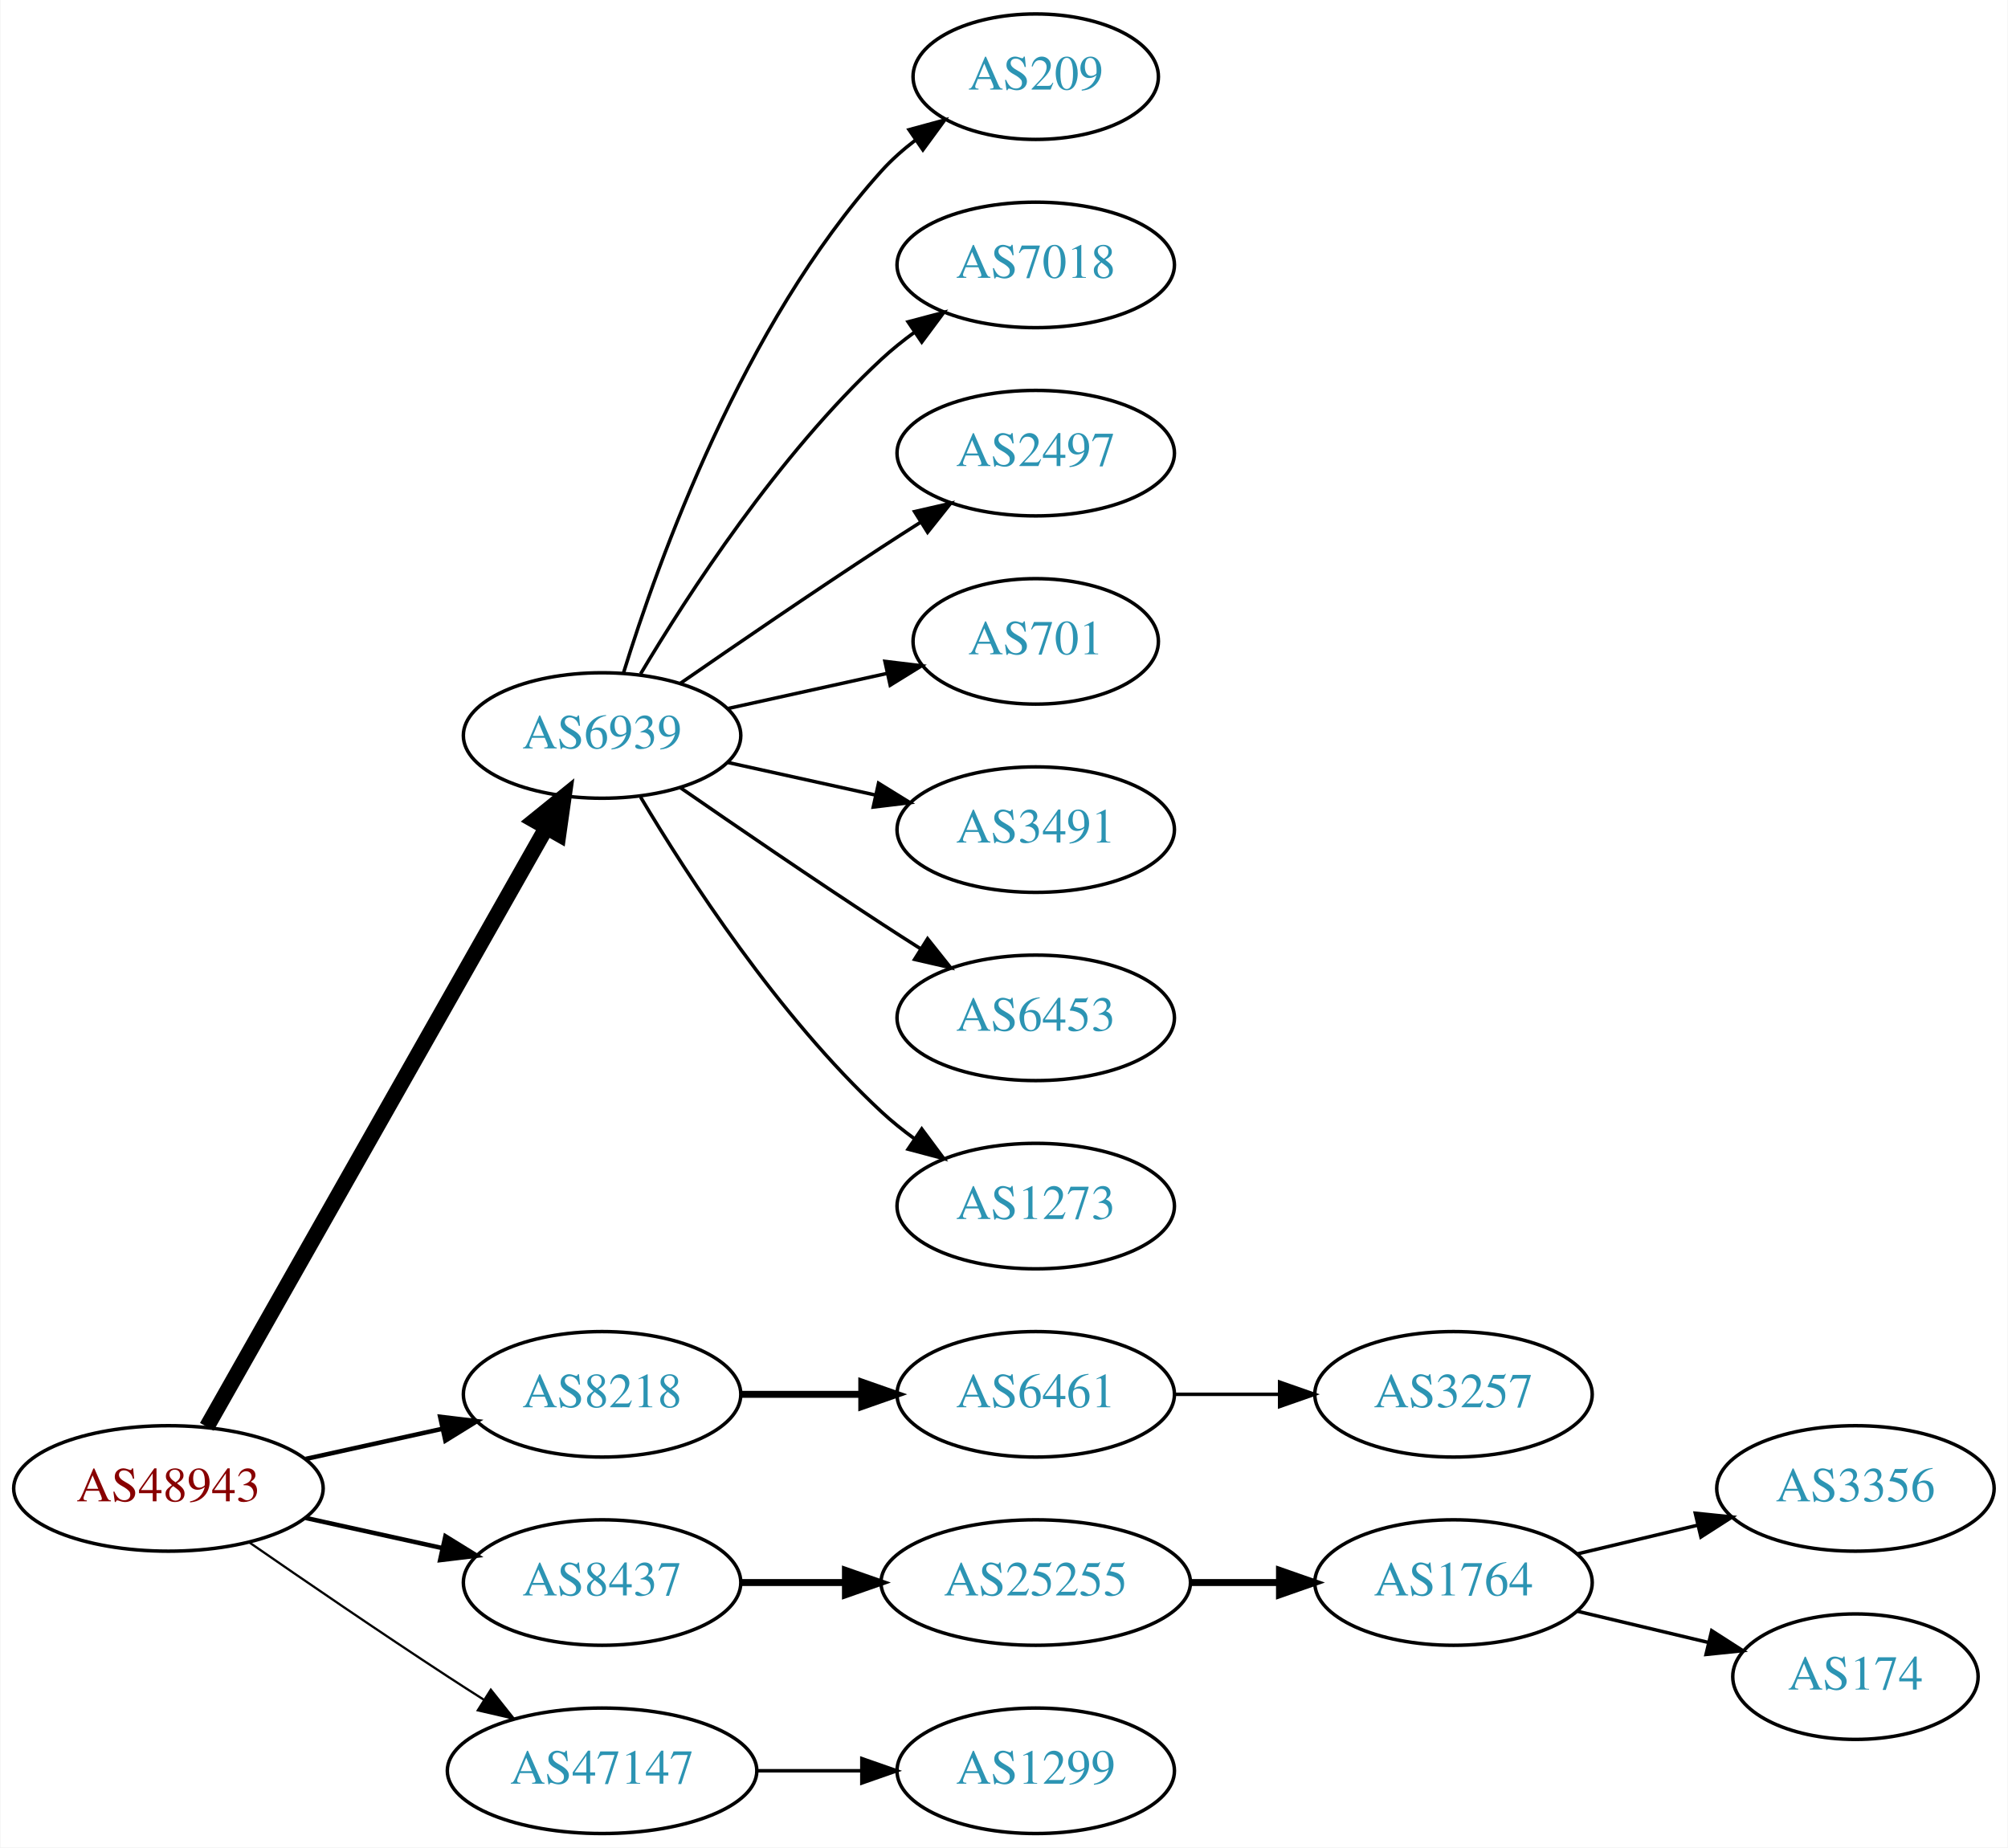
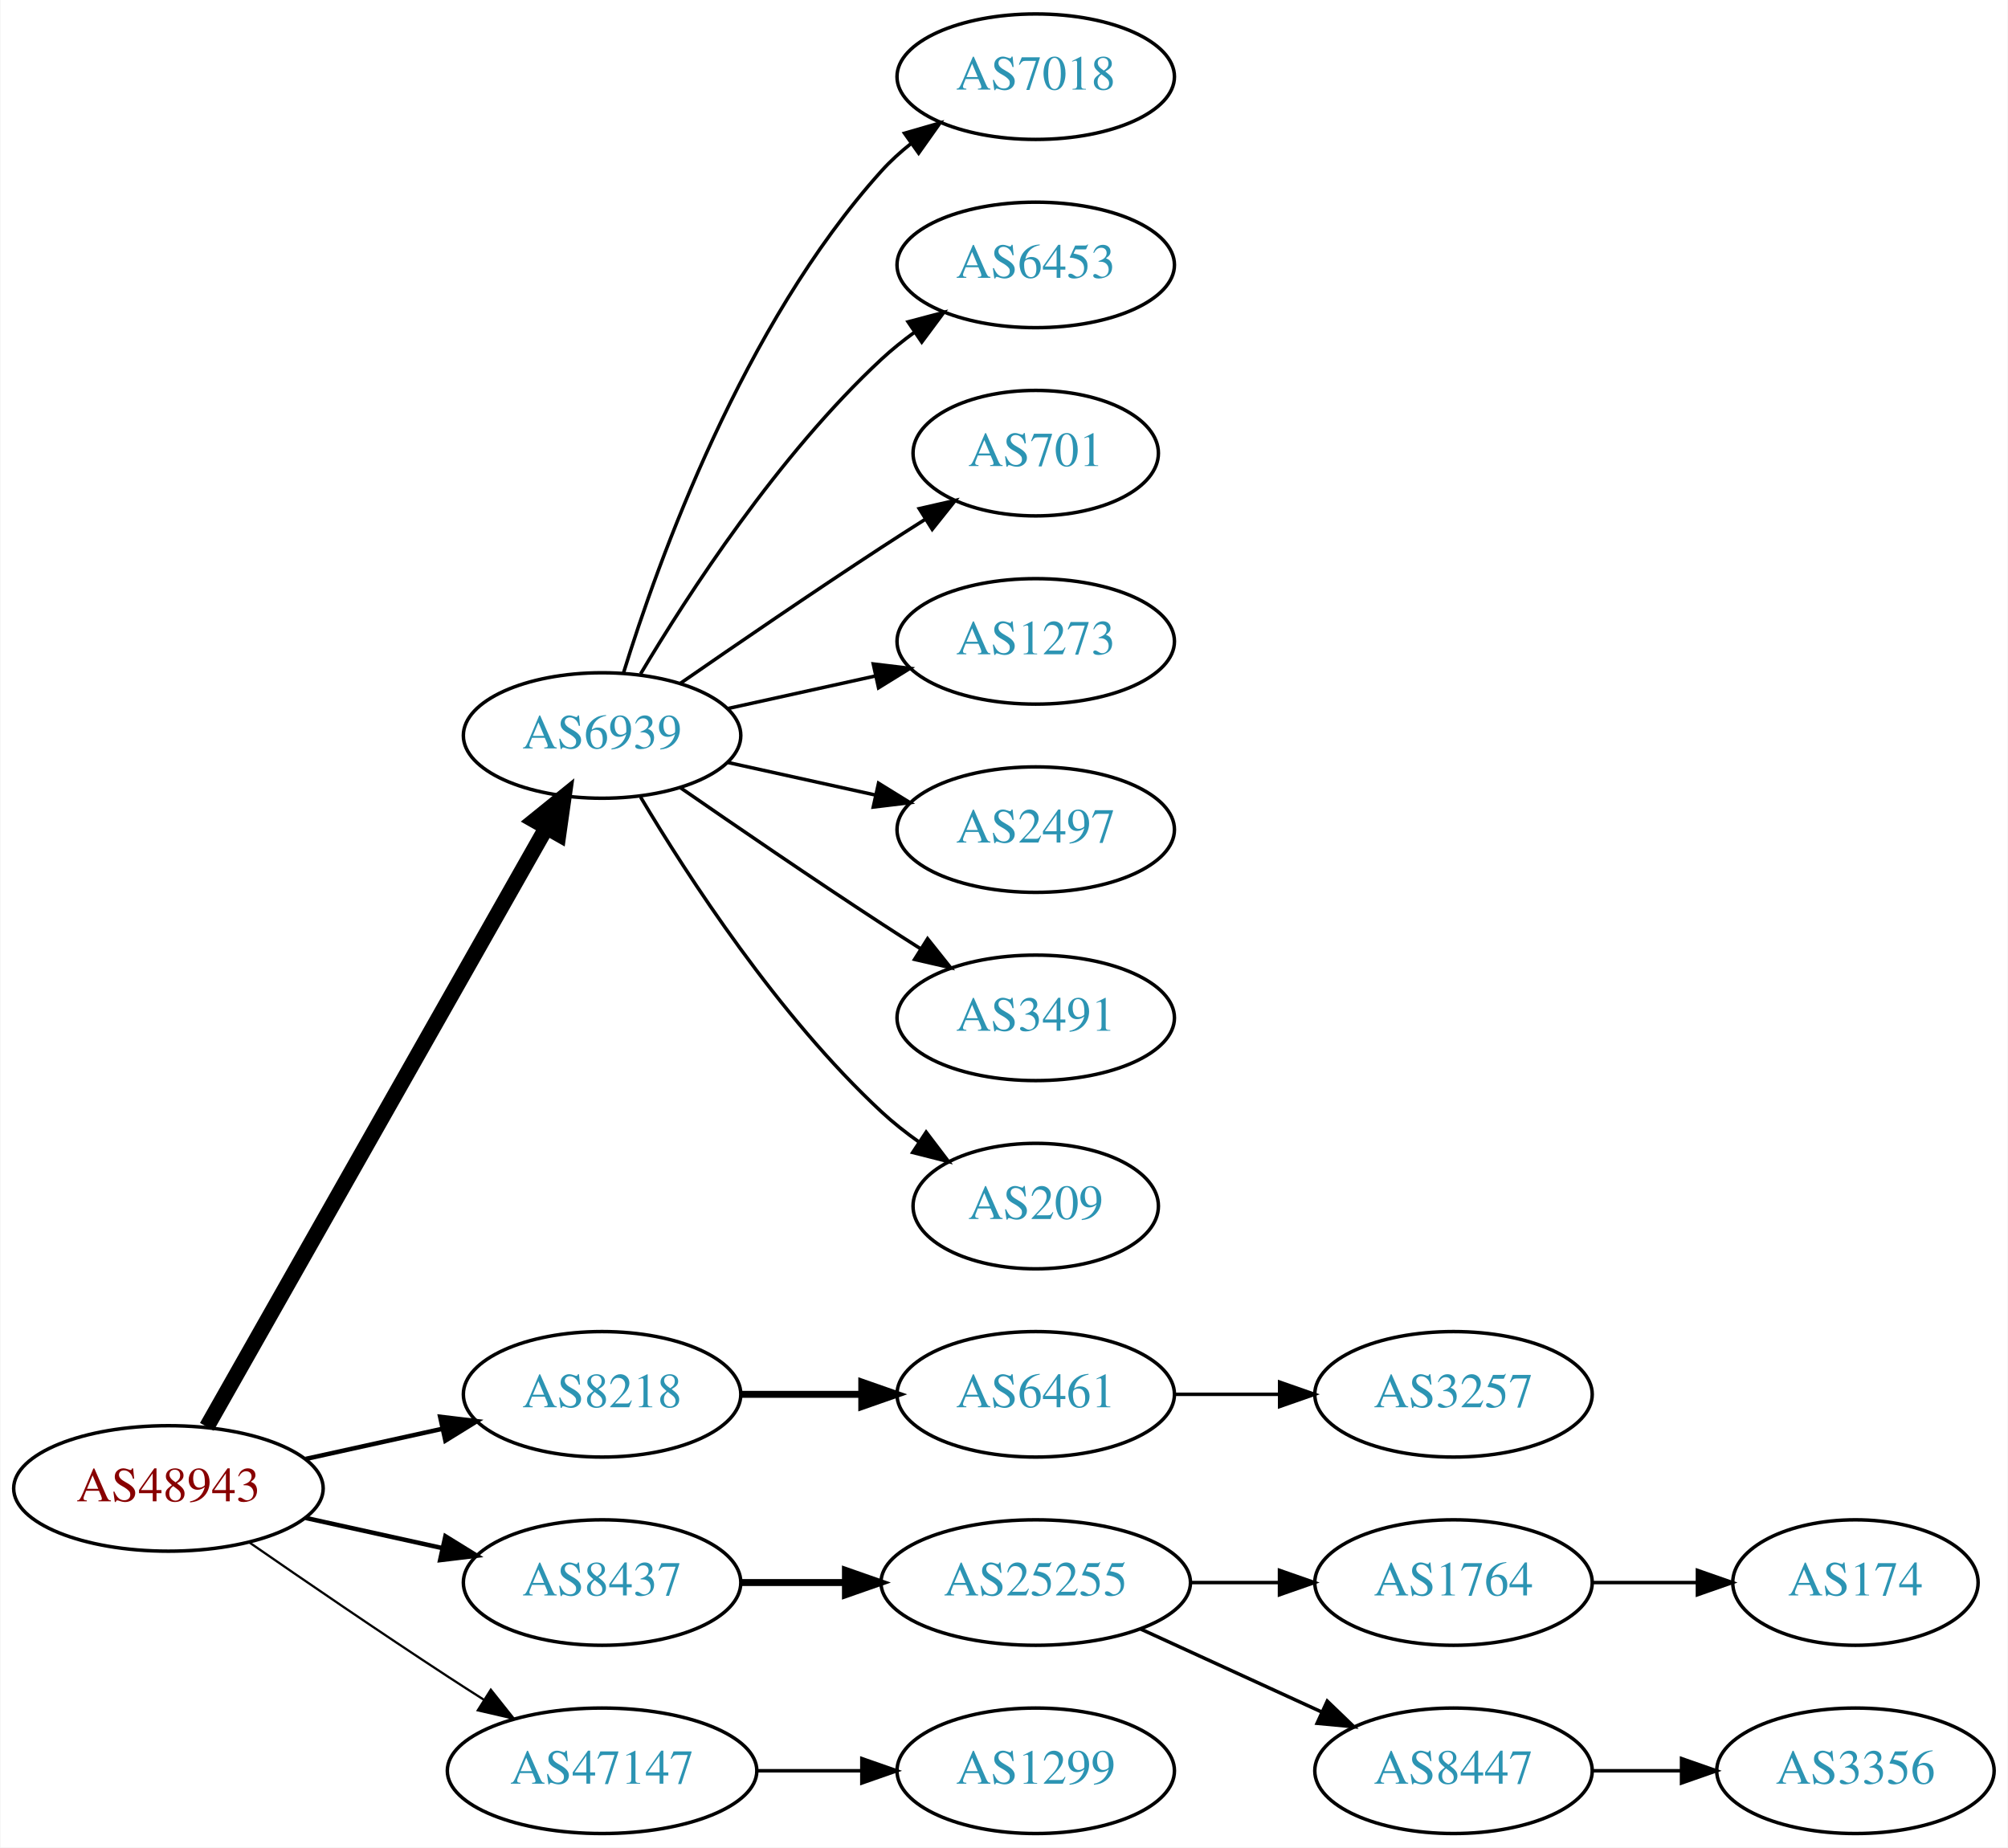
<svg xmlns="http://www.w3.org/2000/svg" xmlns:xlink="http://www.w3.org/1999/xlink" width="576pt" height="530pt" viewBox="0.00 0.00 575.76 530.00">
  <g id="graph0" class="graph" transform="scale(1 1) rotate(0) translate(4 526)">
    <polygon fill="white" stroke="none" points="-4,4 -4,-526 571.762,-526 571.762,4 -4,4" />
    <g id="node1" class="node">
      <g id="a_node1">
        <a xlink:href="/asn/48943" xlink:title="AS48943 ~ KAPPER NETWORK-COMMUNICATIONS GmbH [AT]">
          <ellipse fill="#ffffff" stroke="black" cx="44.196" cy="-99" rx="44.393" ry="18" />
          <text text-anchor="middle" x="44.196" y="-95.3" font-family="Times,serif" font-size="14.00" fill="#880000">AS48943</text>
        </a>
      </g>
    </g>
    <g id="node2" class="node">
      <g id="a_node2">
        <a xlink:href="/asn/6939" xlink:title="AS6939 ~ Hurricane Electric LLC [US]">
          <ellipse fill="#ffffff" stroke="black" cx="168.588" cy="-315" rx="39.794" ry="18" />
          <text text-anchor="middle" x="168.588" y="-311.3" font-family="Times,serif" font-size="14.00" fill="#2c94b3">AS6939</text>
        </a>
      </g>
    </g>
    <g id="edge1" class="edge">
      <path fill="none" stroke="black" stroke-width="4.5" d="M55.212,-116.676C76.692,-154.584 127.285,-243.873 152.606,-288.559" />
      <polygon fill="black" stroke="black" stroke-width="4.5" points="149.25,-290.623 157.606,-297.383 156.101,-286.741 149.25,-290.623" />
    </g>
    <g id="node3" class="node">
      <g id="a_node3">
        <a xlink:href="/asn/8218" xlink:title="AS8218 ~ legacy Neotelecoms [FR]">
          <ellipse fill="#ffffff" stroke="black" cx="168.588" cy="-126" rx="39.794" ry="18" />
          <text text-anchor="middle" x="168.588" y="-122.3" font-family="Times,serif" font-size="14.00" fill="#2c94b3">AS8218</text>
        </a>
      </g>
    </g>
    <g id="edge2" class="edge">
      <path fill="none" stroke="black" stroke-width="1.286" d="M83.586,-107.469C95.977,-110.202 109.824,-113.257 122.644,-116.085" />
      <polygon fill="black" stroke="black" stroke-width="1.286" points="122.14,-119.558 132.659,-118.295 123.648,-112.722 122.14,-119.558" />
    </g>
    <g id="node4" class="node">
      <g id="a_node4">
        <a xlink:href="/asn/8437" xlink:title="AS8437 ~ Hutchison Drei Austria GmbH [AT]">
          <ellipse fill="#ffffff" stroke="black" cx="168.588" cy="-72" rx="39.794" ry="18" />
          <text text-anchor="middle" x="168.588" y="-68.3" font-family="Times,serif" font-size="14.00" fill="#2c94b3">AS8437</text>
        </a>
      </g>
    </g>
    <g id="edge3" class="edge">
      <path fill="none" stroke="black" stroke-width="1.286" d="M83.586,-90.531C95.977,-87.798 109.824,-84.743 122.644,-81.915" />
      <polygon fill="black" stroke="black" stroke-width="1.286" points="123.648,-85.278 132.659,-79.706 122.14,-78.442 123.648,-85.278" />
    </g>
    <g id="node5" class="node">
      <g id="a_node5">
        <a xlink:href="/asn/47147" xlink:title="AS47147 ~ ANEXIA Internetdienstleistungs GmbH [AT]">
          <ellipse fill="#ffffff" stroke="black" cx="168.588" cy="-18" rx="44.393" ry="18" />
          <text text-anchor="middle" x="168.588" y="-14.3" font-family="Times,serif" font-size="14.00" fill="#2c94b3">AS47147</text>
        </a>
      </g>
    </g>
    <g id="edge4" class="edge">
      <path fill="none" stroke="black" stroke-width="0.643" d="M67.227,-83.633C83.029,-72.695 104.886,-57.739 124.392,-45 127.713,-42.831 131.195,-40.594 134.681,-38.379" />
      <polygon fill="black" stroke="black" stroke-width="0.643" points="136.671,-41.262 143.264,-32.968 132.938,-35.34 136.671,-41.262" />
    </g>
    <g id="node6" class="node">
      <g id="a_node6">
-         <a xlink:href="/asn/209" xlink:title="AS209 ~ CenturyLink Communications, LLC [US]">
-           <ellipse fill="#ffffff" stroke="black" cx="292.98" cy="-504" rx="35.194" ry="18" />
-           <text text-anchor="middle" x="292.98" y="-500.3" font-family="Times,serif" font-size="14.00" fill="#2c94b3">AS209</text>
+         <a xlink:href="/asn/7018" xlink:title="AS7018 ~ AT&amp;T Services, Inc. [US]">
+           <ellipse fill="#ffffff" stroke="black" cx="292.98" cy="-504" rx="39.794" ry="18" />
+           <text text-anchor="middle" x="292.98" y="-500.3" font-family="Times,serif" font-size="14.00" fill="#2c94b3">AS7018</text>
        </a>
      </g>
    </g>
    <g id="edge5" class="edge">
-       <path fill="none" stroke="black" d="M174.726,-332.94C184.629,-364.979 208.966,-432.812 248.784,-477 251.648,-480.178 254.972,-483.119 258.48,-485.8" />
-       <polygon fill="black" stroke="black" points="256.646,-488.786 266.869,-491.569 260.613,-483.018 256.646,-488.786" />
+       <path fill="none" stroke="black" d="M174.726,-332.94C184.629,-364.979 208.966,-432.812 248.784,-477 251.3,-479.792 254.172,-482.401 257.211,-484.812" />
+       <polygon fill="black" stroke="black" points="255.34,-487.776 265.519,-490.715 259.394,-482.07 255.34,-487.776" />
    </g>
    <g id="node7" class="node">
      <g id="a_node7">
-         <a xlink:href="/asn/7018" xlink:title="AS7018 ~ AT&amp;T Services, Inc. [US]">
+         <a xlink:href="/asn/6453" xlink:title="AS6453 ~ TATA COMMUNICATIONS (AMERICA) INC [US]">
          <ellipse fill="#ffffff" stroke="black" cx="292.98" cy="-450" rx="39.794" ry="18" />
-           <text text-anchor="middle" x="292.98" y="-446.3" font-family="Times,serif" font-size="14.00" fill="#2c94b3">AS7018</text>
+           <text text-anchor="middle" x="292.98" y="-446.3" font-family="Times,serif" font-size="14.00" fill="#2c94b3">AS6453</text>
        </a>
      </g>
    </g>
    <g id="edge6" class="edge">
      <path fill="none" stroke="black" d="M179.634,-332.671C193.205,-355.472 219.137,-395.472 248.784,-423 251.691,-425.699 254.904,-428.28 258.228,-430.703" />
      <polygon fill="black" stroke="black" points="256.363,-433.667 266.606,-436.375 260.287,-427.87 256.363,-433.667" />
    </g>
    <g id="node8" class="node">
      <g id="a_node8">
-         <a xlink:href="/asn/2497" xlink:title="AS2497 ~ Internet Initiative Japan Inc. [JP]">
-           <ellipse fill="#ffffff" stroke="black" cx="292.98" cy="-396" rx="39.794" ry="18" />
-           <text text-anchor="middle" x="292.98" y="-392.3" font-family="Times,serif" font-size="14.00" fill="#2c94b3">AS2497</text>
+         <a xlink:href="/asn/701" xlink:title="AS701 ~ UUNET [US]">
+           <ellipse fill="#ffffff" stroke="black" cx="292.98" cy="-396" rx="35.194" ry="18" />
+           <text text-anchor="middle" x="292.98" y="-392.3" font-family="Times,serif" font-size="14.00" fill="#2c94b3">AS701</text>
        </a>
      </g>
    </g>
    <g id="edge7" class="edge">
-       <path fill="none" stroke="black" d="M190.945,-329.901C206.796,-340.877 228.999,-356.079 248.784,-369 252.366,-371.339 256.137,-373.759 259.897,-376.144" />
-       <polygon fill="black" stroke="black" points="258.23,-379.231 268.558,-381.596 261.959,-373.307 258.23,-379.231" />
+       <path fill="none" stroke="black" d="M190.945,-329.901C206.796,-340.877 228.999,-356.079 248.784,-369 252.829,-371.642 257.114,-374.385 261.354,-377.067" />
+       <polygon fill="black" stroke="black" points="259.568,-380.079 269.898,-382.432 263.291,-374.15 259.568,-380.079" />
    </g>
    <g id="node9" class="node">
      <g id="a_node9">
-         <a xlink:href="/asn/701" xlink:title="AS701 ~ UUNET [US]">
-           <ellipse fill="#ffffff" stroke="black" cx="292.98" cy="-342" rx="35.194" ry="18" />
-           <text text-anchor="middle" x="292.98" y="-338.3" font-family="Times,serif" font-size="14.00" fill="#2c94b3">AS701</text>
+         <a xlink:href="/asn/1273" xlink:title="AS1273 ~ Vodafone Group PLC [EU]">
+           <ellipse fill="#ffffff" stroke="black" cx="292.98" cy="-342" rx="39.794" ry="18" />
+           <text text-anchor="middle" x="292.98" y="-338.3" font-family="Times,serif" font-size="14.00" fill="#2c94b3">AS1273</text>
        </a>
      </g>
    </g>
    <g id="edge8" class="edge">
-       <path fill="none" stroke="black" d="M204.661,-322.737C218.894,-325.877 235.449,-329.529 250.293,-332.804" />
-       <polygon fill="black" stroke="black" points="249.728,-336.263 260.247,-335 251.236,-329.428 249.728,-336.263" />
+       <path fill="none" stroke="black" d="M204.661,-322.737C217.848,-325.646 233.028,-328.995 246.994,-332.076" />
+       <polygon fill="black" stroke="black" points="246.383,-335.525 256.903,-334.262 247.891,-328.69 246.383,-335.525" />
    </g>
    <g id="node10" class="node">
      <g id="a_node10">
-         <a xlink:href="/asn/3491" xlink:title="AS3491 ~ PCCW Global, Inc. [US]">
+         <a xlink:href="/asn/2497" xlink:title="AS2497 ~ Internet Initiative Japan Inc. [JP]">
          <ellipse fill="#ffffff" stroke="black" cx="292.98" cy="-288" rx="39.794" ry="18" />
-           <text text-anchor="middle" x="292.98" y="-284.3" font-family="Times,serif" font-size="14.00" fill="#2c94b3">AS3491</text>
+           <text text-anchor="middle" x="292.98" y="-284.3" font-family="Times,serif" font-size="14.00" fill="#2c94b3">AS2497</text>
        </a>
      </g>
    </g>
    <g id="edge9" class="edge">
      <path fill="none" stroke="black" d="M204.661,-307.263C217.848,-304.354 233.028,-301.005 246.994,-297.924" />
      <polygon fill="black" stroke="black" points="247.891,-301.31 256.903,-295.738 246.383,-294.475 247.891,-301.31" />
    </g>
    <g id="node11" class="node">
      <g id="a_node11">
-         <a xlink:href="/asn/6453" xlink:title="AS6453 ~ TATA COMMUNICATIONS (AMERICA) INC [US]">
+         <a xlink:href="/asn/3491" xlink:title="AS3491 ~ PCCW Global, Inc. [US]">
          <ellipse fill="#ffffff" stroke="black" cx="292.98" cy="-234" rx="39.794" ry="18" />
-           <text text-anchor="middle" x="292.98" y="-230.3" font-family="Times,serif" font-size="14.00" fill="#2c94b3">AS6453</text>
+           <text text-anchor="middle" x="292.98" y="-230.3" font-family="Times,serif" font-size="14.00" fill="#2c94b3">AS3491</text>
        </a>
      </g>
    </g>
    <g id="edge10" class="edge">
      <path fill="none" stroke="black" d="M190.945,-300.099C206.796,-289.123 228.999,-273.921 248.784,-261 252.366,-258.661 256.137,-256.241 259.897,-253.856" />
      <polygon fill="black" stroke="black" points="261.959,-256.693 268.558,-248.404 258.23,-250.769 261.959,-256.693" />
    </g>
    <g id="node12" class="node">
      <g id="a_node12">
-         <a xlink:href="/asn/1273" xlink:title="AS1273 ~ Vodafone Group PLC [EU]">
-           <ellipse fill="#ffffff" stroke="black" cx="292.98" cy="-180" rx="39.794" ry="18" />
-           <text text-anchor="middle" x="292.98" y="-176.3" font-family="Times,serif" font-size="14.00" fill="#2c94b3">AS1273</text>
+         <a xlink:href="/asn/209" xlink:title="AS209 ~ CenturyLink Communications, LLC [US]">
+           <ellipse fill="#ffffff" stroke="black" cx="292.98" cy="-180" rx="35.194" ry="18" />
+           <text text-anchor="middle" x="292.98" y="-176.3" font-family="Times,serif" font-size="14.00" fill="#2c94b3">AS209</text>
        </a>
      </g>
    </g>
    <g id="edge11" class="edge">
-       <path fill="none" stroke="black" d="M179.634,-297.329C193.205,-274.528 219.137,-234.528 248.784,-207 251.691,-204.301 254.904,-201.72 258.228,-199.297" />
-       <polygon fill="black" stroke="black" points="260.287,-202.13 266.606,-193.625 256.363,-196.333 260.287,-202.13" />
+       <path fill="none" stroke="black" d="M179.634,-297.329C193.205,-274.528 219.137,-234.528 248.784,-207 252.081,-203.939 255.774,-201.028 259.575,-198.328" />
+       <polygon fill="black" stroke="black" points="261.549,-201.219 267.956,-192.78 257.686,-195.381 261.549,-201.219" />
    </g>
    <g id="node13" class="node">
      <g id="a_node13">
        <a xlink:href="/asn/6461" xlink:title="AS6461 ~ Zayo Bandwidth [US]">
          <ellipse fill="#ffffff" stroke="black" cx="292.98" cy="-126" rx="39.794" ry="18" />
          <text text-anchor="middle" x="292.98" y="-122.3" font-family="Times,serif" font-size="14.00" fill="#2c94b3">AS6461</text>
        </a>
      </g>
    </g>
    <g id="edge12" class="edge">
      <path fill="none" stroke="black" stroke-width="2" d="M208.314,-126C219.252,-126 231.303,-126 242.769,-126" />
      <polygon fill="black" stroke="black" stroke-width="2" points="243.087,-129.5 253.087,-126 243.087,-122.5 243.087,-129.5" />
    </g>
    <g id="node15" class="node">
      <g id="a_node15">
        <a xlink:href="/asn/25255" xlink:title="AS25255 ~ ==&gt; TELE2 AUSTRIA &lt;== [AT]">
          <ellipse fill="#ffffff" stroke="black" cx="292.98" cy="-72" rx="44.393" ry="18" />
          <text text-anchor="middle" x="292.98" y="-68.3" font-family="Times,serif" font-size="14.00" fill="#2c94b3">AS25255</text>
        </a>
      </g>
    </g>
    <g id="edge14" class="edge">
      <path fill="none" stroke="black" stroke-width="2" d="M208.314,-72C217.774,-72 228.066,-72 238.092,-72" />
      <polygon fill="black" stroke="black" stroke-width="2" points="238.399,-75.5 248.399,-72 238.399,-68.5 238.399,-75.5" />
    </g>
-     <g id="node19" class="node">
-       <g id="a_node19">
+     <g id="node20" class="node">
+       <g id="a_node20">
        <a xlink:href="/asn/1299" xlink:title="AS1299 ~ Telia Carrier [EU]">
          <ellipse fill="#ffffff" stroke="black" cx="292.98" cy="-18" rx="39.794" ry="18" />
          <text text-anchor="middle" x="292.98" y="-14.3" font-family="Times,serif" font-size="14.00" fill="#2c94b3">AS1299</text>
        </a>
      </g>
    </g>
-     <g id="edge18" class="edge">
+     <g id="edge19" class="edge">
      <path fill="none" stroke="black" d="M213.084,-18C222.773,-18 233.11,-18 243.002,-18" />
      <polygon fill="black" stroke="black" points="243.105,-21.5 253.105,-18 243.105,-14.5 243.105,-21.5" />
    </g>
    <g id="node14" class="node">
      <g id="a_node14">
        <a xlink:href="/asn/3257" xlink:title="AS3257 ~ GTT [DE]">
          <ellipse fill="#ffffff" stroke="black" cx="412.823" cy="-126" rx="39.794" ry="18" />
          <text text-anchor="middle" x="412.823" y="-122.3" font-family="Times,serif" font-size="14.00" fill="#2c94b3">AS3257</text>
        </a>
      </g>
    </g>
    <g id="edge13" class="edge">
      <path fill="none" stroke="black" d="M332.893,-126C342.446,-126 352.796,-126 362.759,-126" />
      <polygon fill="black" stroke="black" points="362.951,-129.5 372.951,-126 362.951,-122.5 362.951,-129.5" />
    </g>
    <g id="node16" class="node">
      <g id="a_node16">
        <a xlink:href="/asn/1764" xlink:title="AS1764 ~ NEXTLAYER-AS [AT]">
          <ellipse fill="#ffffff" stroke="black" cx="412.823" cy="-72" rx="39.794" ry="18" />
          <text text-anchor="middle" x="412.823" y="-68.3" font-family="Times,serif" font-size="14.00" fill="#2c94b3">AS1764</text>
        </a>
      </g>
    </g>
    <g id="edge15" class="edge">
-       <path fill="none" stroke="black" stroke-width="2" d="M337.191,-72C345.504,-72 354.267,-72 362.749,-72" />
-       <polygon fill="black" stroke="black" stroke-width="2" points="362.908,-75.5 372.908,-72 362.908,-68.5 362.908,-75.5" />
+       <path fill="none" stroke="black" d="M337.191,-72C345.504,-72 354.267,-72 362.749,-72" />
+       <polygon fill="black" stroke="black" points="362.908,-75.5 372.908,-72 362.908,-68.5 362.908,-75.5" />
    </g>
    <g id="node17" class="node">
      <g id="a_node17">
-         <a xlink:href="/asn/3356" xlink:title="AS3356 ~ Level 3 Parent, LLC [US]">
-           <ellipse fill="#ffffff" stroke="black" cx="528.116" cy="-99" rx="39.794" ry="18" />
-           <text text-anchor="middle" x="528.116" y="-95.3" font-family="Times,serif" font-size="14.00" fill="#2c94b3">AS3356</text>
+         <a xlink:href="/asn/8447" xlink:title="AS8447 ~ A1 Telekom Austria AG [AT]">
+           <ellipse fill="#ffffff" stroke="black" cx="412.823" cy="-18" rx="39.794" ry="18" />
+           <text text-anchor="middle" x="412.823" y="-14.3" font-family="Times,serif" font-size="14.00" fill="#2c94b3">AS8447</text>
        </a>
      </g>
    </g>
    <g id="edge16" class="edge">
-       <path fill="none" stroke="black" d="M448.43,-80.248C459.301,-82.838 471.456,-85.735 482.898,-88.462" />
-       <polygon fill="black" stroke="black" points="482.182,-91.889 492.721,-90.803 483.804,-85.08 482.182,-91.889" />
+       <path fill="none" stroke="black" d="M323.11,-58.652C338.721,-51.498 358.119,-42.609 374.791,-34.969" />
+       <polygon fill="black" stroke="black" points="376.61,-37.986 384.243,-30.638 373.694,-31.622 376.61,-37.986" />
    </g>
    <g id="node18" class="node">
      <g id="a_node18">
        <a xlink:href="/asn/174" xlink:title="AS174 ~ Cogent Communications [US]">
-           <ellipse fill="#ffffff" stroke="black" cx="528.116" cy="-45" rx="35.194" ry="18" />
-           <text text-anchor="middle" x="528.116" y="-41.3" font-family="Times,serif" font-size="14.00" fill="#2c94b3">AS174</text>
+           <ellipse fill="#ffffff" stroke="black" cx="528.116" cy="-72" rx="35.194" ry="18" />
+           <text text-anchor="middle" x="528.116" y="-68.3" font-family="Times,serif" font-size="14.00" fill="#2c94b3">AS174</text>
        </a>
      </g>
    </g>
    <g id="edge17" class="edge">
-       <path fill="none" stroke="black" d="M448.43,-63.752C460.225,-60.941 473.529,-57.771 485.797,-54.847" />
-       <polygon fill="black" stroke="black" points="486.886,-58.186 495.802,-52.463 485.263,-51.377 486.886,-58.186" />
+       <path fill="none" stroke="black" d="M452.495,-72C462.201,-72 472.691,-72 482.654,-72" />
+       <polygon fill="black" stroke="black" points="482.79,-75.5 492.79,-72 482.79,-68.5 482.79,-75.5" />
+     </g>
+     <g id="node19" class="node">
+       <g id="a_node19">
+         <a xlink:href="/asn/3356" xlink:title="AS3356 ~ Level 3 Parent, LLC [US]">
+           <ellipse fill="#ffffff" stroke="black" cx="528.116" cy="-18" rx="39.794" ry="18" />
+           <text text-anchor="middle" x="528.116" y="-14.3" font-family="Times,serif" font-size="14.00" fill="#2c94b3">AS3356</text>
+         </a>
+       </g>
+     </g>
+     <g id="edge18" class="edge">
+       <path fill="none" stroke="black" d="M452.495,-18C460.698,-18 469.462,-18 477.994,-18" />
+       <polygon fill="black" stroke="black" points="478.233,-21.5 488.233,-18 478.233,-14.5 478.233,-21.5" />
    </g>
  </g>
</svg>
